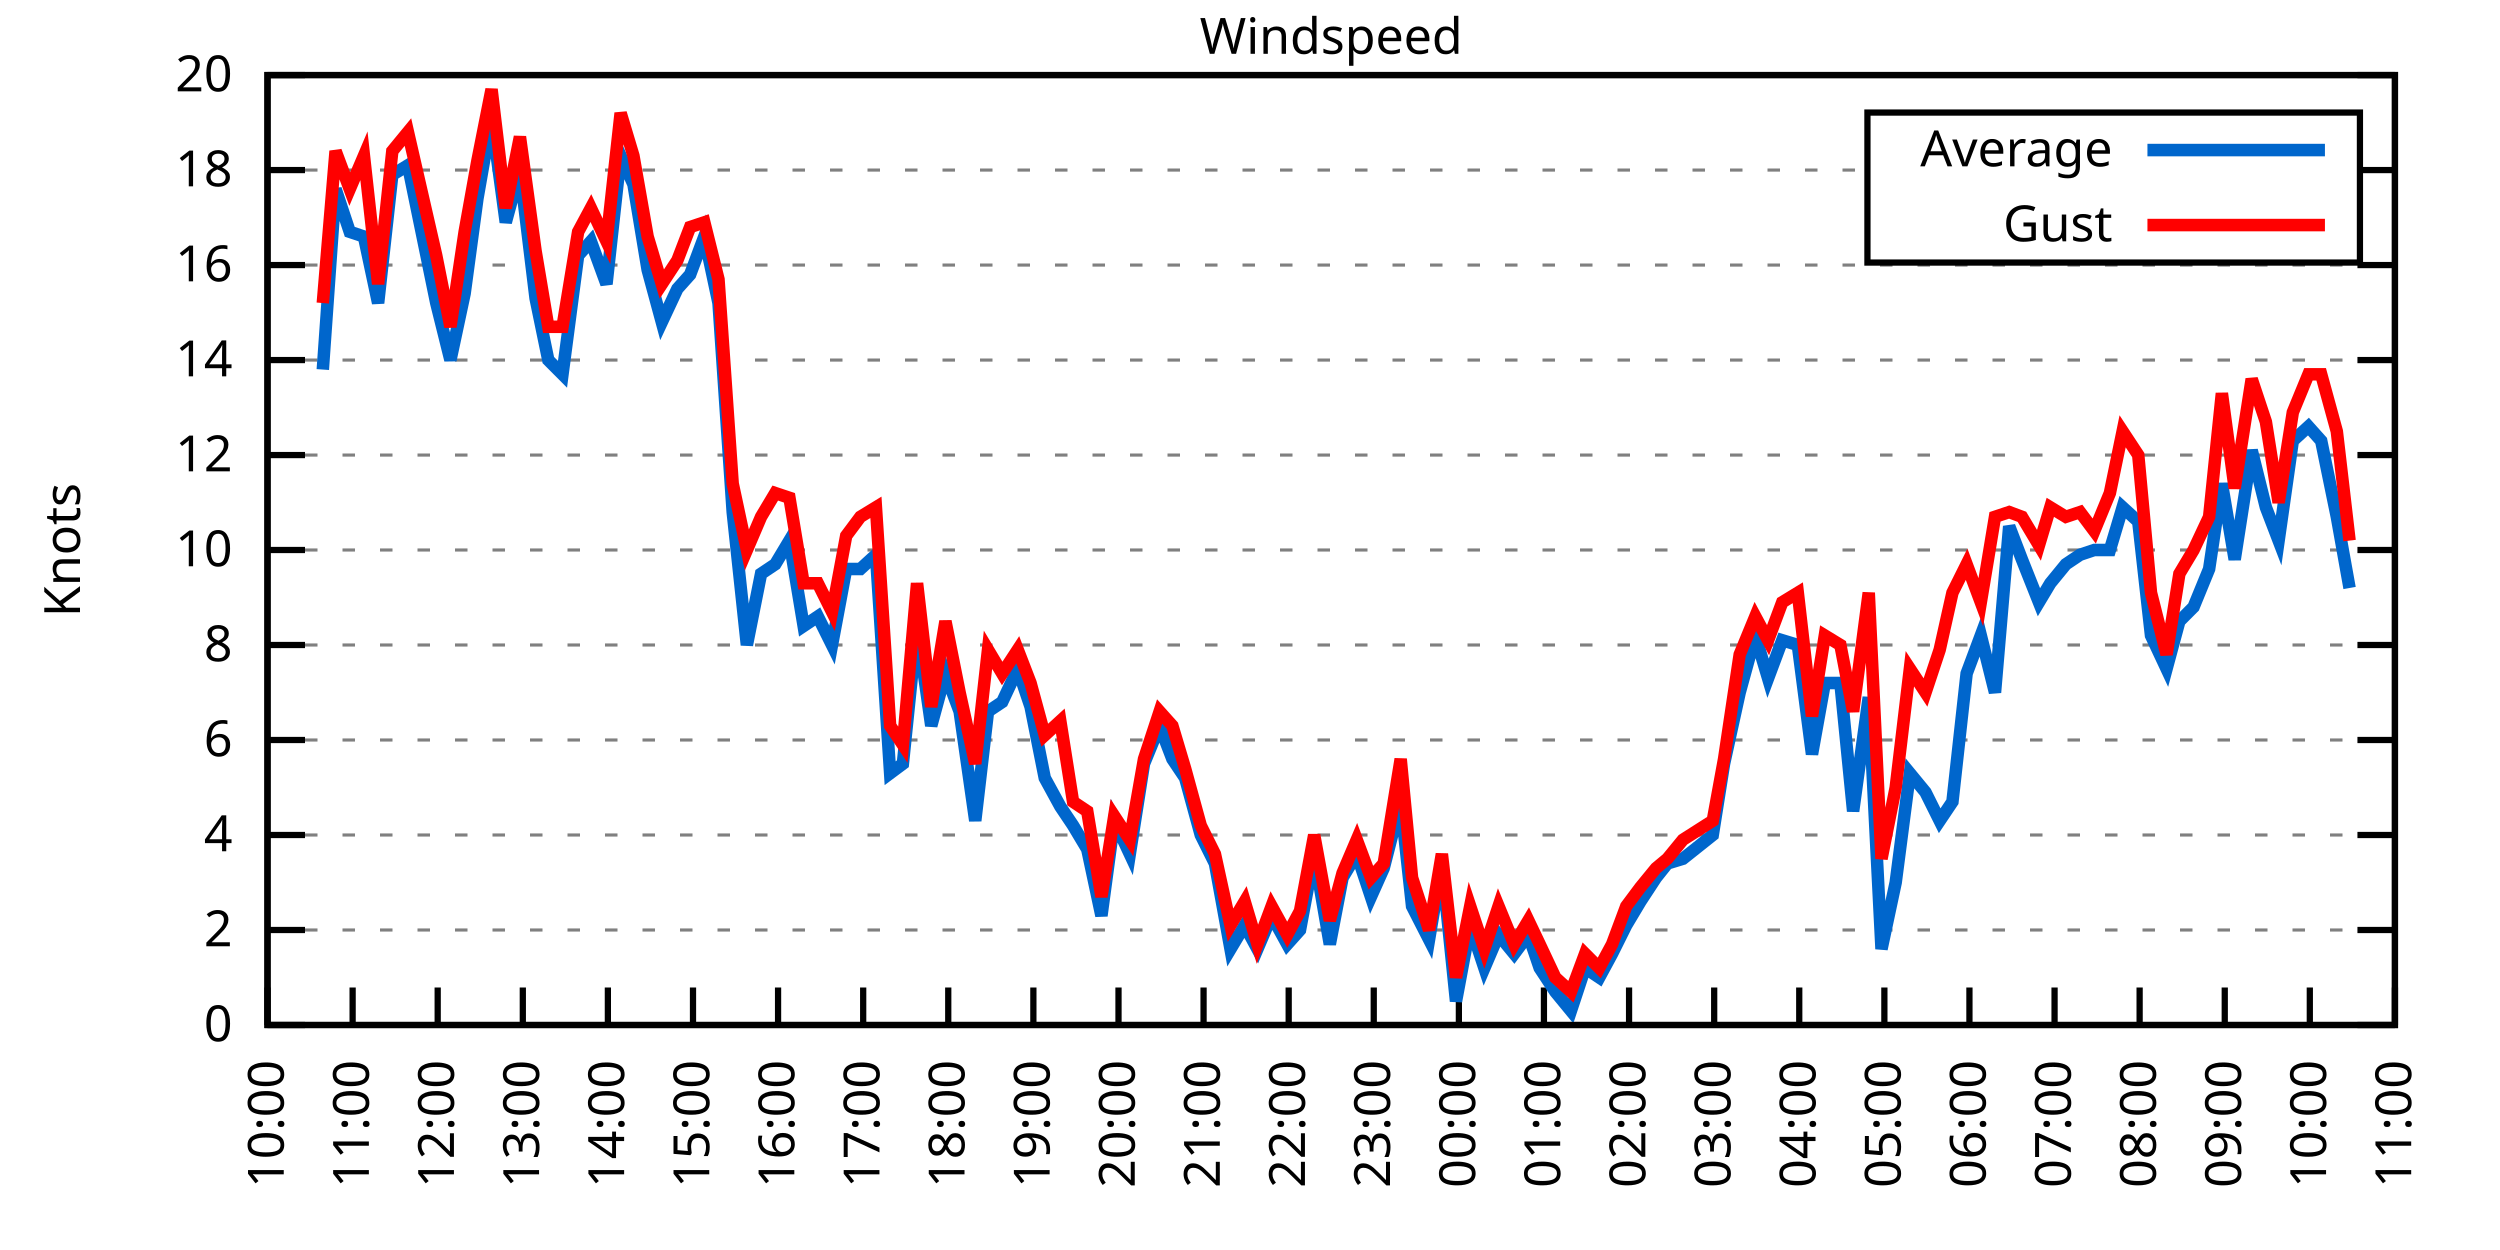
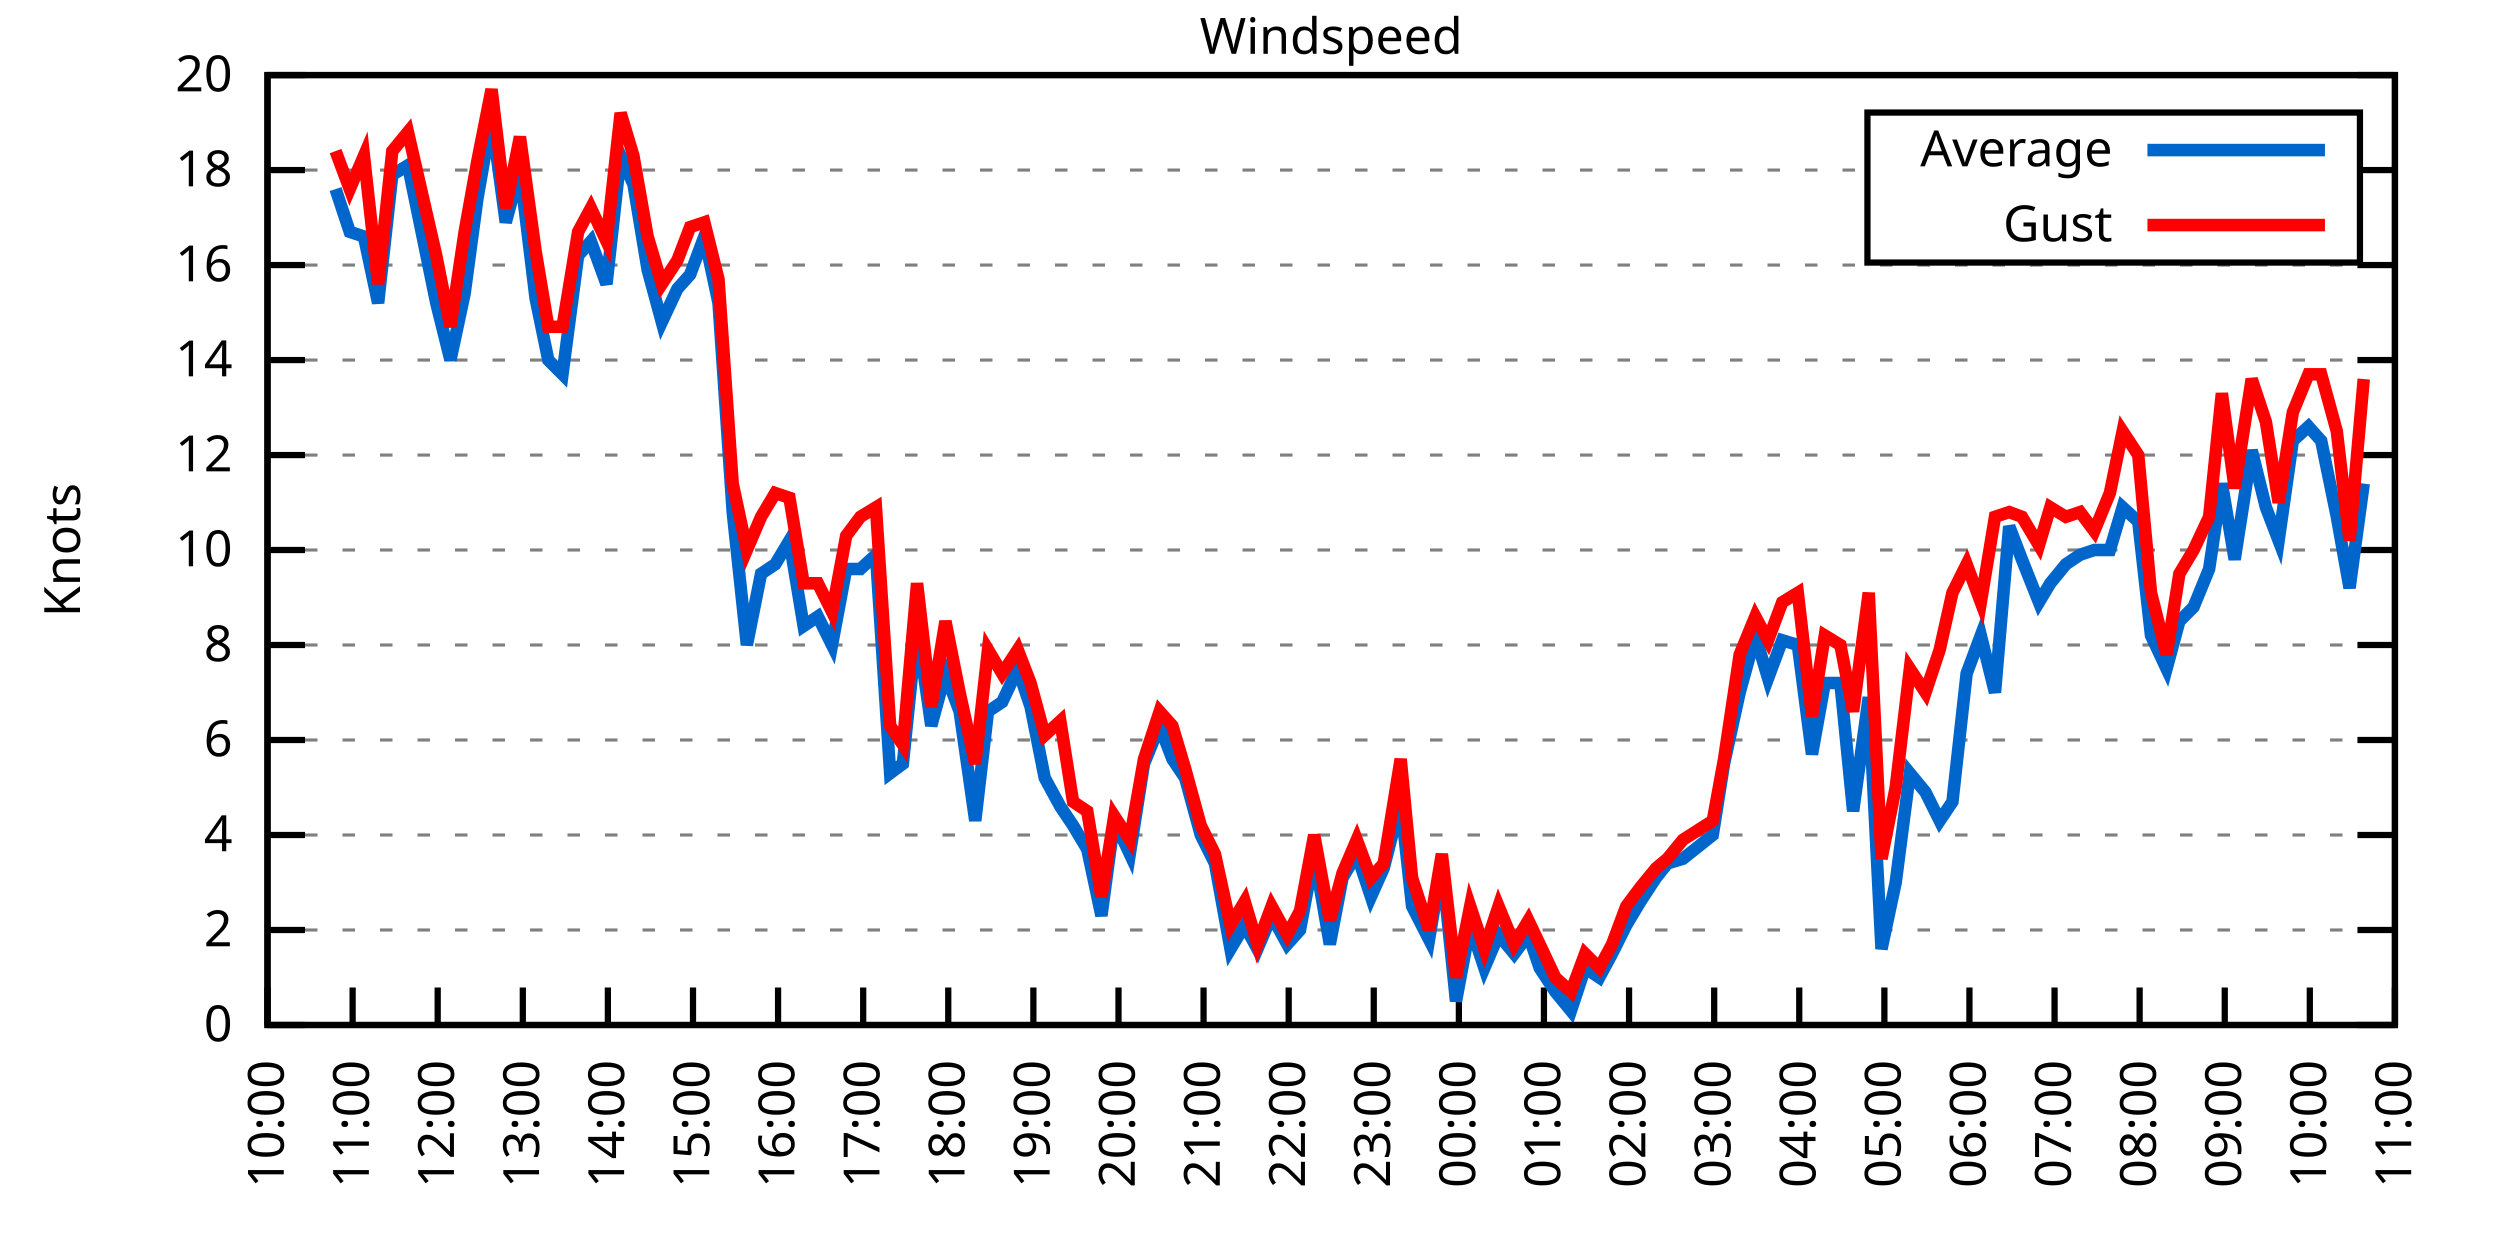
<svg xmlns="http://www.w3.org/2000/svg" xmlns:xlink="http://www.w3.org/1999/xlink" width="400" height="200" viewBox="0 0 400 200">
  <g id="gnuplot_canvas">
    <rect x="0" y="0" width="400" height="200" fill="none" />
    <defs>
      <circle id="gpDot" r="0.5" stroke-width="0.5" stroke="currentColor" />
      <path id="gpPt0" stroke-width="0.333" stroke="currentColor" d="M-1,0 h2 M0,-1 v2" />
      <path id="gpPt1" stroke-width="0.333" stroke="currentColor" d="M-1,-1 L1,1 M1,-1 L-1,1" />
      <path id="gpPt2" stroke-width="0.333" stroke="currentColor" d="M-1,0 L1,0 M0,-1 L0,1 M-1,-1 L1,1 M-1,1 L1,-1" />
      <rect id="gpPt3" stroke-width="0.333" stroke="currentColor" x="-1" y="-1" width="2" height="2" />
      <rect id="gpPt4" stroke-width="0.333" stroke="currentColor" fill="currentColor" x="-1" y="-1" width="2" height="2" />
      <circle id="gpPt5" stroke-width="0.333" stroke="currentColor" cx="0" cy="0" r="1" />
      <use xlink:href="#gpPt5" id="gpPt6" fill="currentColor" stroke="none" />
      <path id="gpPt7" stroke-width="0.333" stroke="currentColor" d="M0,-1.33 L-1.33,0.67 L1.33,0.67 z" />
      <use xlink:href="#gpPt7" id="gpPt8" fill="currentColor" stroke="none" />
      <use xlink:href="#gpPt7" id="gpPt9" stroke="currentColor" transform="rotate(180)" />
      <use xlink:href="#gpPt9" id="gpPt10" fill="currentColor" stroke="none" />
      <use xlink:href="#gpPt3" id="gpPt11" stroke="currentColor" transform="rotate(45)" />
      <use xlink:href="#gpPt11" id="gpPt12" fill="currentColor" stroke="none" />
      <path id="gpPt13" stroke-width="0.333" stroke="currentColor" d="M0,1.330 L1.265,0.411 L0.782,-1.067 L-0.782,-1.076 L-1.265,0.411 z" />
      <use xlink:href="#gpPt13" id="gpPt14" fill="currentColor" stroke="none" />
      <filter id="textbox" filterUnits="objectBoundingBox" x="0" y="0" height="1" width="1">
        <feFlood flood-color="white" flood-opacity="1" result="bgnd" />
        <feComposite in="SourceGraphic" in2="bgnd" operator="atop" />
      </filter>
      <filter id="greybox" filterUnits="objectBoundingBox" x="0" y="0" height="1" width="1">
        <feFlood flood-color="lightgrey" flood-opacity="1" result="grey" />
        <feComposite in="SourceGraphic" in2="grey" operator="atop" />
      </filter>
    </defs>
    <g fill="none" color="white" stroke="currentColor" stroke-width="1.00" stroke-linecap="butt" stroke-linejoin="miter">
</g>
    <g fill="none" color="black" stroke="currentColor" stroke-width="1.00" stroke-linecap="butt" stroke-linejoin="miter">
      <g stroke="none" shape-rendering="crispEdges">
        <polygon fill="rgb(255, 255, 255)" points="42.80,164.00 383.18,164.00 383.18,12.02 42.80,12.02 " />
      </g>
    </g>
    <g fill="none" color="black" stroke="currentColor" stroke-width="1.00" stroke-linecap="butt" stroke-linejoin="miter">
</g>
    <g fill="none" color="black" stroke="black" stroke-width="0.50" stroke-linecap="butt" stroke-linejoin="miter">
</g>
    <g fill="none" color="gray" stroke="currentColor" stroke-width="0.50" stroke-linecap="butt" stroke-linejoin="miter">
      <path stroke="gray" stroke-dasharray="2,4" class="gridline" d="M42.80,164.00 L383.19,164.00  " />
    </g>
    <g fill="none" color="gray" stroke="gray" stroke-width="1.00" stroke-linecap="butt" stroke-linejoin="miter">
</g>
    <g fill="none" color="black" stroke="currentColor" stroke-width="1.00" stroke-linecap="butt" stroke-linejoin="miter">
      <path stroke="black" d="M42.80,164.00 L48.80,164.00 M383.19,164.00 L377.19,164.00  " />
      <g transform="translate(37.20,166.60)" stroke="none" fill="black" font-family="Sans" font-size="8.00" text-anchor="end">
        <text>
          <tspan font-family="Sans"> 0</tspan>
        </text>
      </g>
    </g>
    <g fill="none" color="black" stroke="currentColor" stroke-width="1.00" stroke-linecap="butt" stroke-linejoin="miter">
</g>
    <g fill="none" color="black" stroke="black" stroke-width="0.50" stroke-linecap="butt" stroke-linejoin="miter">
</g>
    <g fill="none" color="gray" stroke="currentColor" stroke-width="0.50" stroke-linecap="butt" stroke-linejoin="miter">
      <path stroke="gray" stroke-dasharray="2,4" class="gridline" d="M42.80,148.80 L383.19,148.80  " />
    </g>
    <g fill="none" color="gray" stroke="gray" stroke-width="1.00" stroke-linecap="butt" stroke-linejoin="miter">
</g>
    <g fill="none" color="black" stroke="currentColor" stroke-width="1.00" stroke-linecap="butt" stroke-linejoin="miter">
      <path stroke="black" d="M42.80,148.80 L48.80,148.80 M383.19,148.80 L377.19,148.80  " />
      <g transform="translate(37.20,151.40)" stroke="none" fill="black" font-family="Sans" font-size="8.00" text-anchor="end">
        <text>
          <tspan font-family="Sans"> 2</tspan>
        </text>
      </g>
    </g>
    <g fill="none" color="black" stroke="currentColor" stroke-width="1.00" stroke-linecap="butt" stroke-linejoin="miter">
</g>
    <g fill="none" color="black" stroke="black" stroke-width="0.50" stroke-linecap="butt" stroke-linejoin="miter">
</g>
    <g fill="none" color="gray" stroke="currentColor" stroke-width="0.50" stroke-linecap="butt" stroke-linejoin="miter">
      <path stroke="gray" stroke-dasharray="2,4" class="gridline" d="M42.80,133.60 L383.19,133.60  " />
    </g>
    <g fill="none" color="gray" stroke="gray" stroke-width="1.00" stroke-linecap="butt" stroke-linejoin="miter">
</g>
    <g fill="none" color="black" stroke="currentColor" stroke-width="1.00" stroke-linecap="butt" stroke-linejoin="miter">
      <path stroke="black" d="M42.80,133.60 L48.80,133.60 M383.19,133.60 L377.19,133.60  " />
      <g transform="translate(37.20,136.20)" stroke="none" fill="black" font-family="Sans" font-size="8.00" text-anchor="end">
        <text>
          <tspan font-family="Sans"> 4</tspan>
        </text>
      </g>
    </g>
    <g fill="none" color="black" stroke="currentColor" stroke-width="1.00" stroke-linecap="butt" stroke-linejoin="miter">
</g>
    <g fill="none" color="black" stroke="black" stroke-width="0.50" stroke-linecap="butt" stroke-linejoin="miter">
</g>
    <g fill="none" color="gray" stroke="currentColor" stroke-width="0.50" stroke-linecap="butt" stroke-linejoin="miter">
      <path stroke="gray" stroke-dasharray="2,4" class="gridline" d="M42.80,118.40 L383.19,118.40  " />
    </g>
    <g fill="none" color="gray" stroke="gray" stroke-width="1.00" stroke-linecap="butt" stroke-linejoin="miter">
</g>
    <g fill="none" color="black" stroke="currentColor" stroke-width="1.00" stroke-linecap="butt" stroke-linejoin="miter">
      <path stroke="black" d="M42.80,118.40 L48.80,118.40 M383.19,118.40 L377.19,118.40  " />
      <g transform="translate(37.20,121.00)" stroke="none" fill="black" font-family="Sans" font-size="8.00" text-anchor="end">
        <text>
          <tspan font-family="Sans"> 6</tspan>
        </text>
      </g>
    </g>
    <g fill="none" color="black" stroke="currentColor" stroke-width="1.00" stroke-linecap="butt" stroke-linejoin="miter">
</g>
    <g fill="none" color="black" stroke="black" stroke-width="0.50" stroke-linecap="butt" stroke-linejoin="miter">
</g>
    <g fill="none" color="gray" stroke="currentColor" stroke-width="0.50" stroke-linecap="butt" stroke-linejoin="miter">
      <path stroke="gray" stroke-dasharray="2,4" class="gridline" d="M42.80,103.20 L383.19,103.20  " />
    </g>
    <g fill="none" color="gray" stroke="gray" stroke-width="1.00" stroke-linecap="butt" stroke-linejoin="miter">
</g>
    <g fill="none" color="black" stroke="currentColor" stroke-width="1.00" stroke-linecap="butt" stroke-linejoin="miter">
      <path stroke="black" d="M42.80,103.20 L48.80,103.20 M383.19,103.20 L377.19,103.20  " />
      <g transform="translate(37.20,105.80)" stroke="none" fill="black" font-family="Sans" font-size="8.00" text-anchor="end">
        <text>
          <tspan font-family="Sans"> 8</tspan>
        </text>
      </g>
    </g>
    <g fill="none" color="black" stroke="currentColor" stroke-width="1.00" stroke-linecap="butt" stroke-linejoin="miter">
</g>
    <g fill="none" color="black" stroke="black" stroke-width="0.50" stroke-linecap="butt" stroke-linejoin="miter">
</g>
    <g fill="none" color="gray" stroke="currentColor" stroke-width="0.50" stroke-linecap="butt" stroke-linejoin="miter">
      <path stroke="gray" stroke-dasharray="2,4" class="gridline" d="M42.80,88.00 L383.19,88.00  " />
    </g>
    <g fill="none" color="gray" stroke="gray" stroke-width="1.00" stroke-linecap="butt" stroke-linejoin="miter">
</g>
    <g fill="none" color="black" stroke="currentColor" stroke-width="1.00" stroke-linecap="butt" stroke-linejoin="miter">
      <path stroke="black" d="M42.80,88.00 L48.80,88.00 M383.19,88.00 L377.19,88.00  " />
      <g transform="translate(37.20,90.60)" stroke="none" fill="black" font-family="Sans" font-size="8.00" text-anchor="end">
        <text>
          <tspan font-family="Sans"> 10</tspan>
        </text>
      </g>
    </g>
    <g fill="none" color="black" stroke="currentColor" stroke-width="1.00" stroke-linecap="butt" stroke-linejoin="miter">
</g>
    <g fill="none" color="black" stroke="black" stroke-width="0.50" stroke-linecap="butt" stroke-linejoin="miter">
</g>
    <g fill="none" color="gray" stroke="currentColor" stroke-width="0.50" stroke-linecap="butt" stroke-linejoin="miter">
      <path stroke="gray" stroke-dasharray="2,4" class="gridline" d="M42.80,72.81 L383.19,72.81  " />
    </g>
    <g fill="none" color="gray" stroke="gray" stroke-width="1.00" stroke-linecap="butt" stroke-linejoin="miter">
</g>
    <g fill="none" color="black" stroke="currentColor" stroke-width="1.00" stroke-linecap="butt" stroke-linejoin="miter">
      <path stroke="black" d="M42.80,72.81 L48.80,72.81 M383.19,72.81 L377.19,72.81  " />
      <g transform="translate(37.20,75.41)" stroke="none" fill="black" font-family="Sans" font-size="8.00" text-anchor="end">
        <text>
          <tspan font-family="Sans"> 12</tspan>
        </text>
      </g>
    </g>
    <g fill="none" color="black" stroke="currentColor" stroke-width="1.00" stroke-linecap="butt" stroke-linejoin="miter">
</g>
    <g fill="none" color="black" stroke="black" stroke-width="0.50" stroke-linecap="butt" stroke-linejoin="miter">
</g>
    <g fill="none" color="gray" stroke="currentColor" stroke-width="0.50" stroke-linecap="butt" stroke-linejoin="miter">
      <path stroke="gray" stroke-dasharray="2,4" class="gridline" d="M42.80,57.61 L383.19,57.61  " />
    </g>
    <g fill="none" color="gray" stroke="gray" stroke-width="1.00" stroke-linecap="butt" stroke-linejoin="miter">
</g>
    <g fill="none" color="black" stroke="currentColor" stroke-width="1.00" stroke-linecap="butt" stroke-linejoin="miter">
      <path stroke="black" d="M42.80,57.61 L48.80,57.61 M383.19,57.61 L377.19,57.61  " />
      <g transform="translate(37.20,60.21)" stroke="none" fill="black" font-family="Sans" font-size="8.00" text-anchor="end">
        <text>
          <tspan font-family="Sans"> 14</tspan>
        </text>
      </g>
    </g>
    <g fill="none" color="black" stroke="currentColor" stroke-width="1.00" stroke-linecap="butt" stroke-linejoin="miter">
</g>
    <g fill="none" color="black" stroke="black" stroke-width="0.50" stroke-linecap="butt" stroke-linejoin="miter">
</g>
    <g fill="none" color="gray" stroke="currentColor" stroke-width="0.50" stroke-linecap="butt" stroke-linejoin="miter">
      <path stroke="gray" stroke-dasharray="2,4" class="gridline" d="M42.80,42.41 L383.19,42.41  " />
    </g>
    <g fill="none" color="gray" stroke="gray" stroke-width="1.00" stroke-linecap="butt" stroke-linejoin="miter">
</g>
    <g fill="none" color="black" stroke="currentColor" stroke-width="1.00" stroke-linecap="butt" stroke-linejoin="miter">
      <path stroke="black" d="M42.80,42.41 L48.80,42.41 M383.19,42.41 L377.19,42.41  " />
      <g transform="translate(37.20,45.01)" stroke="none" fill="black" font-family="Sans" font-size="8.00" text-anchor="end">
        <text>
          <tspan font-family="Sans"> 16</tspan>
        </text>
      </g>
    </g>
    <g fill="none" color="black" stroke="currentColor" stroke-width="1.00" stroke-linecap="butt" stroke-linejoin="miter">
</g>
    <g fill="none" color="black" stroke="black" stroke-width="0.50" stroke-linecap="butt" stroke-linejoin="miter">
</g>
    <g fill="none" color="gray" stroke="currentColor" stroke-width="0.50" stroke-linecap="butt" stroke-linejoin="miter">
      <path stroke="gray" stroke-dasharray="2,4" class="gridline" d="M42.80,27.21 L298.79,27.21 M377.59,27.21 L383.19,27.21  " />
    </g>
    <g fill="none" color="gray" stroke="gray" stroke-width="1.00" stroke-linecap="butt" stroke-linejoin="miter">
</g>
    <g fill="none" color="black" stroke="currentColor" stroke-width="1.00" stroke-linecap="butt" stroke-linejoin="miter">
      <path stroke="black" d="M42.80,27.21 L48.80,27.21 M383.19,27.21 L377.19,27.21  " />
      <g transform="translate(37.20,29.81)" stroke="none" fill="black" font-family="Sans" font-size="8.00" text-anchor="end">
        <text>
          <tspan font-family="Sans"> 18</tspan>
        </text>
      </g>
    </g>
    <g fill="none" color="black" stroke="currentColor" stroke-width="1.00" stroke-linecap="butt" stroke-linejoin="miter">
</g>
    <g fill="none" color="black" stroke="black" stroke-width="0.50" stroke-linecap="butt" stroke-linejoin="miter">
</g>
    <g fill="none" color="gray" stroke="currentColor" stroke-width="0.50" stroke-linecap="butt" stroke-linejoin="miter">
      <path stroke="gray" stroke-dasharray="2,4" class="gridline" d="M42.80,12.01 L383.19,12.01  " />
    </g>
    <g fill="none" color="gray" stroke="gray" stroke-width="1.00" stroke-linecap="butt" stroke-linejoin="miter">
</g>
    <g fill="none" color="black" stroke="currentColor" stroke-width="1.00" stroke-linecap="butt" stroke-linejoin="miter">
      <path stroke="black" d="M42.80,12.01 L48.80,12.01 M383.19,12.01 L377.19,12.01  " />
      <g transform="translate(37.20,14.61)" stroke="none" fill="black" font-family="Sans" font-size="8.00" text-anchor="end">
        <text>
          <tspan font-family="Sans"> 20</tspan>
        </text>
      </g>
    </g>
    <g fill="none" color="black" stroke="currentColor" stroke-width="1.00" stroke-linecap="butt" stroke-linejoin="miter">
      <path stroke="black" d="M42.80,164.00 L42.80,158.00  " />
      <g transform="translate(45.40,169.60) rotate(270.00)" stroke="none" fill="black" font-family="Sans" font-size="8.00" text-anchor="end">
        <text>
          <tspan font-family="Sans">10:00</tspan>
        </text>
      </g>
    </g>
    <g fill="none" color="black" stroke="currentColor" stroke-width="1.00" stroke-linecap="butt" stroke-linejoin="miter">
      <path stroke="black" d="M56.42,164.00 L56.42,158.00  " />
      <g transform="translate(59.02,169.60) rotate(270.00)" stroke="none" fill="black" font-family="Sans" font-size="8.00" text-anchor="end">
        <text>
          <tspan font-family="Sans">11:00</tspan>
        </text>
      </g>
    </g>
    <g fill="none" color="black" stroke="currentColor" stroke-width="1.00" stroke-linecap="butt" stroke-linejoin="miter">
      <path stroke="black" d="M70.03,164.00 L70.03,158.00  " />
      <g transform="translate(72.63,169.60) rotate(270.00)" stroke="none" fill="black" font-family="Sans" font-size="8.00" text-anchor="end">
        <text>
          <tspan font-family="Sans">12:00</tspan>
        </text>
      </g>
    </g>
    <g fill="none" color="black" stroke="currentColor" stroke-width="1.00" stroke-linecap="butt" stroke-linejoin="miter">
      <path stroke="black" d="M83.65,164.00 L83.65,158.00  " />
      <g transform="translate(86.25,169.60) rotate(270.00)" stroke="none" fill="black" font-family="Sans" font-size="8.00" text-anchor="end">
        <text>
          <tspan font-family="Sans">13:00</tspan>
        </text>
      </g>
    </g>
    <g fill="none" color="black" stroke="currentColor" stroke-width="1.00" stroke-linecap="butt" stroke-linejoin="miter">
      <path stroke="black" d="M97.26,164.00 L97.26,158.00  " />
      <g transform="translate(99.86,169.60) rotate(270.00)" stroke="none" fill="black" font-family="Sans" font-size="8.00" text-anchor="end">
        <text>
          <tspan font-family="Sans">14:00</tspan>
        </text>
      </g>
    </g>
    <g fill="none" color="black" stroke="currentColor" stroke-width="1.00" stroke-linecap="butt" stroke-linejoin="miter">
      <path stroke="black" d="M110.88,164.00 L110.88,158.00  " />
      <g transform="translate(113.48,169.60) rotate(270.00)" stroke="none" fill="black" font-family="Sans" font-size="8.00" text-anchor="end">
        <text>
          <tspan font-family="Sans">15:00</tspan>
        </text>
      </g>
    </g>
    <g fill="none" color="black" stroke="currentColor" stroke-width="1.00" stroke-linecap="butt" stroke-linejoin="miter">
      <path stroke="black" d="M124.49,164.00 L124.49,158.00  " />
      <g transform="translate(127.09,169.60) rotate(270.00)" stroke="none" fill="black" font-family="Sans" font-size="8.00" text-anchor="end">
        <text>
          <tspan font-family="Sans">16:00</tspan>
        </text>
      </g>
    </g>
    <g fill="none" color="black" stroke="currentColor" stroke-width="1.00" stroke-linecap="butt" stroke-linejoin="miter">
      <path stroke="black" d="M138.11,164.00 L138.11,158.00  " />
      <g transform="translate(140.71,169.60) rotate(270.00)" stroke="none" fill="black" font-family="Sans" font-size="8.00" text-anchor="end">
        <text>
          <tspan font-family="Sans">17:00</tspan>
        </text>
      </g>
    </g>
    <g fill="none" color="black" stroke="currentColor" stroke-width="1.00" stroke-linecap="butt" stroke-linejoin="miter">
      <path stroke="black" d="M151.72,164.00 L151.72,158.00  " />
      <g transform="translate(154.32,169.60) rotate(270.00)" stroke="none" fill="black" font-family="Sans" font-size="8.00" text-anchor="end">
        <text>
          <tspan font-family="Sans">18:00</tspan>
        </text>
      </g>
    </g>
    <g fill="none" color="black" stroke="currentColor" stroke-width="1.00" stroke-linecap="butt" stroke-linejoin="miter">
      <path stroke="black" d="M165.34,164.00 L165.34,158.00  " />
      <g transform="translate(167.94,169.60) rotate(270.00)" stroke="none" fill="black" font-family="Sans" font-size="8.00" text-anchor="end">
        <text>
          <tspan font-family="Sans">19:00</tspan>
        </text>
      </g>
    </g>
    <g fill="none" color="black" stroke="currentColor" stroke-width="1.00" stroke-linecap="butt" stroke-linejoin="miter">
      <path stroke="black" d="M178.96,164.00 L178.96,158.00  " />
      <g transform="translate(181.56,169.60) rotate(270.00)" stroke="none" fill="black" font-family="Sans" font-size="8.00" text-anchor="end">
        <text>
          <tspan font-family="Sans">20:00</tspan>
        </text>
      </g>
    </g>
    <g fill="none" color="black" stroke="currentColor" stroke-width="1.00" stroke-linecap="butt" stroke-linejoin="miter">
      <path stroke="black" d="M192.57,164.00 L192.57,158.00  " />
      <g transform="translate(195.17,169.60) rotate(270.00)" stroke="none" fill="black" font-family="Sans" font-size="8.00" text-anchor="end">
        <text>
          <tspan font-family="Sans">21:00</tspan>
        </text>
      </g>
    </g>
    <g fill="none" color="black" stroke="currentColor" stroke-width="1.00" stroke-linecap="butt" stroke-linejoin="miter">
      <path stroke="black" d="M206.19,164.00 L206.19,158.00  " />
      <g transform="translate(208.79,169.60) rotate(270.00)" stroke="none" fill="black" font-family="Sans" font-size="8.00" text-anchor="end">
        <text>
          <tspan font-family="Sans">22:00</tspan>
        </text>
      </g>
    </g>
    <g fill="none" color="black" stroke="currentColor" stroke-width="1.00" stroke-linecap="butt" stroke-linejoin="miter">
      <path stroke="black" d="M219.80,164.00 L219.80,158.00  " />
      <g transform="translate(222.40,169.60) rotate(270.00)" stroke="none" fill="black" font-family="Sans" font-size="8.00" text-anchor="end">
        <text>
          <tspan font-family="Sans">23:00</tspan>
        </text>
      </g>
    </g>
    <g fill="none" color="black" stroke="currentColor" stroke-width="1.00" stroke-linecap="butt" stroke-linejoin="miter">
      <path stroke="black" d="M233.42,164.00 L233.42,158.00  " />
      <g transform="translate(236.02,169.60) rotate(270.00)" stroke="none" fill="black" font-family="Sans" font-size="8.00" text-anchor="end">
        <text>
          <tspan font-family="Sans">00:00</tspan>
        </text>
      </g>
    </g>
    <g fill="none" color="black" stroke="currentColor" stroke-width="1.00" stroke-linecap="butt" stroke-linejoin="miter">
      <path stroke="black" d="M247.03,164.00 L247.03,158.00  " />
      <g transform="translate(249.63,169.60) rotate(270.00)" stroke="none" fill="black" font-family="Sans" font-size="8.00" text-anchor="end">
        <text>
          <tspan font-family="Sans">01:00</tspan>
        </text>
      </g>
    </g>
    <g fill="none" color="black" stroke="currentColor" stroke-width="1.00" stroke-linecap="butt" stroke-linejoin="miter">
      <path stroke="black" d="M260.65,164.00 L260.65,158.00  " />
      <g transform="translate(263.25,169.60) rotate(270.00)" stroke="none" fill="black" font-family="Sans" font-size="8.00" text-anchor="end">
        <text>
          <tspan font-family="Sans">02:00</tspan>
        </text>
      </g>
    </g>
    <g fill="none" color="black" stroke="currentColor" stroke-width="1.00" stroke-linecap="butt" stroke-linejoin="miter">
      <path stroke="black" d="M274.27,164.00 L274.27,158.00  " />
      <g transform="translate(276.87,169.60) rotate(270.00)" stroke="none" fill="black" font-family="Sans" font-size="8.00" text-anchor="end">
        <text>
          <tspan font-family="Sans">03:00</tspan>
        </text>
      </g>
    </g>
    <g fill="none" color="black" stroke="currentColor" stroke-width="1.00" stroke-linecap="butt" stroke-linejoin="miter">
      <path stroke="black" d="M287.88,164.00 L287.88,158.00  " />
      <g transform="translate(290.48,169.60) rotate(270.00)" stroke="none" fill="black" font-family="Sans" font-size="8.00" text-anchor="end">
        <text>
          <tspan font-family="Sans">04:00</tspan>
        </text>
      </g>
    </g>
    <g fill="none" color="black" stroke="currentColor" stroke-width="1.00" stroke-linecap="butt" stroke-linejoin="miter">
      <path stroke="black" d="M301.50,164.00 L301.50,158.00  " />
      <g transform="translate(304.10,169.60) rotate(270.00)" stroke="none" fill="black" font-family="Sans" font-size="8.00" text-anchor="end">
        <text>
          <tspan font-family="Sans">05:00</tspan>
        </text>
      </g>
    </g>
    <g fill="none" color="black" stroke="currentColor" stroke-width="1.00" stroke-linecap="butt" stroke-linejoin="miter">
      <path stroke="black" d="M315.11,164.00 L315.11,158.00  " />
      <g transform="translate(317.71,169.60) rotate(270.00)" stroke="none" fill="black" font-family="Sans" font-size="8.00" text-anchor="end">
        <text>
          <tspan font-family="Sans">06:00</tspan>
        </text>
      </g>
    </g>
    <g fill="none" color="black" stroke="currentColor" stroke-width="1.00" stroke-linecap="butt" stroke-linejoin="miter">
      <path stroke="black" d="M328.73,164.00 L328.73,158.00  " />
      <g transform="translate(331.33,169.60) rotate(270.00)" stroke="none" fill="black" font-family="Sans" font-size="8.00" text-anchor="end">
        <text>
          <tspan font-family="Sans">07:00</tspan>
        </text>
      </g>
    </g>
    <g fill="none" color="black" stroke="currentColor" stroke-width="1.00" stroke-linecap="butt" stroke-linejoin="miter">
      <path stroke="black" d="M342.34,164.00 L342.34,158.00  " />
      <g transform="translate(344.94,169.60) rotate(270.00)" stroke="none" fill="black" font-family="Sans" font-size="8.00" text-anchor="end">
        <text>
          <tspan font-family="Sans">08:00</tspan>
        </text>
      </g>
    </g>
    <g fill="none" color="black" stroke="currentColor" stroke-width="1.00" stroke-linecap="butt" stroke-linejoin="miter">
      <path stroke="black" d="M355.96,164.00 L355.96,158.00  " />
      <g transform="translate(358.56,169.60) rotate(270.00)" stroke="none" fill="black" font-family="Sans" font-size="8.00" text-anchor="end">
        <text>
          <tspan font-family="Sans">09:00</tspan>
        </text>
      </g>
    </g>
    <g fill="none" color="black" stroke="currentColor" stroke-width="1.00" stroke-linecap="butt" stroke-linejoin="miter">
      <path stroke="black" d="M369.57,164.00 L369.57,158.00  " />
      <g transform="translate(372.17,169.60) rotate(270.00)" stroke="none" fill="black" font-family="Sans" font-size="8.00" text-anchor="end">
        <text>
          <tspan font-family="Sans">10:00</tspan>
        </text>
      </g>
    </g>
    <g fill="none" color="black" stroke="currentColor" stroke-width="1.00" stroke-linecap="butt" stroke-linejoin="miter">
      <path stroke="black" d="M383.19,164.00 L383.19,158.00  " />
      <g transform="translate(385.79,169.60) rotate(270.00)" stroke="none" fill="black" font-family="Sans" font-size="8.00" text-anchor="end">
        <text>
          <tspan font-family="Sans">11:00</tspan>
        </text>
      </g>
    </g>
    <g fill="none" color="black" stroke="currentColor" stroke-width="1.00" stroke-linecap="butt" stroke-linejoin="miter">
</g>
    <g fill="none" color="black" stroke="currentColor" stroke-width="1.00" stroke-linecap="butt" stroke-linejoin="miter">
      <path stroke="black" d="M42.80,12.01 L42.80,164.00 L383.19,164.00 L383.19,12.01 L42.80,12.01 Z  " />
    </g>
    <g fill="none" color="black" stroke="currentColor" stroke-width="1.00" stroke-linecap="butt" stroke-linejoin="miter">
</g>
    <g fill="none" color="black" stroke="currentColor" stroke-width="1.00" stroke-linecap="butt" stroke-linejoin="miter">
      <path stroke="black" d="M298.79,42.01 L298.79,18.01 L377.59,18.01 L377.59,42.01 L298.79,42.01 Z  " />
    </g>
    <g id="Windspeed_plot_1">
      <g fill="none" color="white" stroke="black" stroke-width="2.00" stroke-linecap="butt" stroke-linejoin="miter">
</g>
      <g fill="none" color="black" stroke="currentColor" stroke-width="2.00" stroke-linecap="butt" stroke-linejoin="miter">
        <g transform="translate(337.99,26.61)" stroke="none" fill="black" font-family="Sans" font-size="8.00" text-anchor="end">
          <text>
            <tspan font-family="Sans">Average</tspan>
          </text>
        </g>
      </g>
      <g fill="none" color="black" stroke="currentColor" stroke-width="2.00" stroke-linecap="butt" stroke-linejoin="miter">
-         <path stroke="rgb(  0, 102, 204)" d="M343.59,24.01 L371.99,24.01 M51.65,59.13 L53.69,30.25 L55.96,37.09 L58.23,37.85 L60.50,48.49 L62.77,27.97   L65.27,26.45 L69.80,48.49 L72.07,57.61 L74.34,46.97 L76.39,31.77 L78.65,18.85 L80.92,35.57 L83.19,27.21   L85.69,47.73 L87.73,57.61 L90.00,59.89 L92.50,40.89 L94.54,38.61 L97.04,45.45 L99.30,24.93 L101.35,29.49   L103.62,43.17 L105.89,51.53 L108.38,46.21 L110.42,43.93 L112.69,37.85 L114.96,48.49 L117.23,81.93 L119.50,103.20   L121.77,91.80 L124.04,90.28 L126.31,86.49 L128.58,100.16 L130.85,98.64 L133.12,103.20 L135.39,91.04 L137.66,91.04   L140.15,88.76 L142.42,123.72 L144.46,122.20 L146.73,100.16 L149.00,116.12 L151.27,107.76 L153.54,113.84 L156.04,131.32   L158.08,113.84 L160.35,112.32 L162.84,107.00 L164.89,113.08 L167.16,124.48 L169.65,129.04 L171.69,132.08 L173.96,135.88   L176.23,146.52 L178.28,131.32 L180.77,136.64 L183.04,122.20 L185.54,116.12 L187.58,121.44 L189.62,124.48 L192.12,133.60   L194.39,138.16 L196.88,151.84 L199.15,148.04 L201.19,151.84 L203.46,146.52 L205.96,151.08 L208.00,148.80 L210.27,136.64   L212.77,151.08 L214.81,140.44 L217.08,136.64 L219.35,143.48 L221.39,138.92 L224.11,128.28 L225.93,145.00 L228.65,150.32   L230.70,138.16 L232.96,160.20 L235.23,148.04 L237.50,154.88 L239.77,149.56 L242.27,152.60 L244.54,149.56 L246.35,154.88   L248.85,158.68 L251.35,161.72 L253.61,154.88 L255.88,156.40 L257.93,152.60 L260.20,148.04 L262.47,144.24 L264.96,140.44   L266.78,138.16 L269.27,137.40 L274.04,133.60 L275.85,122.20 L278.35,110.80 L280.85,101.68 L282.89,108.52 L285.16,102.44   L287.65,103.20 L289.92,120.68 L291.97,109.28 L294.46,109.28 L296.50,129.80 L299.00,111.56 L301.04,151.84 L303.31,141.20   L305.58,123.72 L308.08,126.76 L310.35,131.32 L312.39,128.28 L314.66,107.76 L316.93,101.68 L319.20,110.80 L321.47,84.21   L323.51,89.52 L326.23,96.36 L328.05,93.32 L330.54,90.28 L332.81,88.76 L335.08,88.00 L337.58,88.00 L339.62,81.17   L342.12,83.45 L344.16,101.68 L346.65,107.00 L348.70,99.40 L350.97,97.12 L353.46,91.04 L355.50,77.37 L357.55,89.52   L360.27,72.05 L362.54,81.17 L364.58,86.49 L366.85,70.53 L369.35,68.25 L371.39,70.53 L373.89,82.69 L375.93,94.08    " />
+         <path stroke="rgb(  0, 102, 204)" d="M343.59,24.01 L371.99,24.01 M53.69,30.25 L55.96,37.09 L58.23,37.85 L60.50,48.49 L62.77,27.97 L65.27,26.45   L69.80,48.49 L72.07,57.61 L74.34,46.97 L76.39,31.77 L78.65,18.85 L80.92,35.57 L83.19,27.21 L85.69,47.73   L87.73,57.61 L90.00,59.89 L92.50,40.89 L94.54,38.61 L97.04,45.45 L99.30,24.93 L101.35,29.49 L103.62,43.17   L105.89,51.53 L108.38,46.21 L110.42,43.93 L112.69,37.85 L114.96,48.49 L117.23,81.93 L119.50,103.20 L121.77,91.80   L124.04,90.28 L126.31,86.49 L128.58,100.16 L130.85,98.64 L133.12,103.20 L135.39,91.04 L137.66,91.04 L140.15,88.76   L142.42,123.72 L144.46,122.20 L146.73,100.16 L149.00,116.12 L151.27,107.76 L153.54,113.84 L156.04,131.32 L158.08,113.84   L160.35,112.32 L162.84,107.00 L164.89,113.08 L167.16,124.48 L169.65,129.04 L171.69,132.08 L173.96,135.88 L176.23,146.52   L178.28,131.32 L180.77,136.64 L183.04,122.20 L185.54,116.12 L187.58,121.44 L189.62,124.48 L192.12,133.60 L194.39,138.16   L196.88,151.84 L199.15,148.04 L201.19,151.84 L203.46,146.52 L205.96,151.08 L208.00,148.80 L210.27,136.64 L212.77,151.08   L214.81,140.44 L217.08,136.64 L219.35,143.48 L221.39,138.92 L224.11,128.28 L225.93,145.00 L228.65,150.32 L230.70,138.16   L232.96,160.20 L235.23,148.04 L237.50,154.88 L239.77,149.56 L242.27,152.60 L244.54,149.56 L246.35,154.88 L248.85,158.68   L251.35,161.72 L253.61,154.88 L255.88,156.40 L257.93,152.60 L260.20,148.04 L262.47,144.24 L264.96,140.44 L266.78,138.16   L269.27,137.40 L274.04,133.60 L275.85,122.20 L278.35,110.80 L280.85,101.68 L282.89,108.52 L285.16,102.44 L287.65,103.20   L289.92,120.68 L291.97,109.28 L294.46,109.28 L296.50,129.80 L299.00,111.56 L301.04,151.84 L303.31,141.20 L305.58,123.72   L308.08,126.76 L310.35,131.32 L312.39,128.28 L314.66,107.76 L316.93,101.68 L319.20,110.80 L321.47,84.21 L323.51,89.52   L326.23,96.36 L328.05,93.32 L330.54,90.28 L332.81,88.76 L335.08,88.00 L337.58,88.00 L339.62,81.17 L342.12,83.45   L344.16,101.68 L346.65,107.00 L348.70,99.40 L350.97,97.12 L353.46,91.04 L355.50,77.37 L357.55,89.52 L360.27,72.05   L362.54,81.17 L364.58,86.49 L366.85,70.53 L369.35,68.25 L371.39,70.53 L373.89,82.69 L375.93,94.08 L378.20,77.37    " />
      </g>
    </g>
    <g id="Windspeed_plot_2">
      <g fill="none" color="black" stroke="currentColor" stroke-width="2.00" stroke-linecap="butt" stroke-linejoin="miter">
        <g transform="translate(337.99,38.61)" stroke="none" fill="black" font-family="Sans" font-size="8.00" text-anchor="end">
          <text>
            <tspan font-family="Sans">Gust</tspan>
          </text>
        </g>
      </g>
      <g fill="none" color="black" stroke="currentColor" stroke-width="2.00" stroke-linecap="butt" stroke-linejoin="miter">
-         <path stroke="rgb(255,   0,   0)" d="M343.59,36.01 L371.99,36.01 M51.65,48.49 L53.69,24.17 L55.96,30.25 L58.23,24.93 L60.50,45.45 L62.77,24.17   L65.27,21.13 L69.80,40.89 L72.07,52.29 L74.34,37.09 L76.39,25.69 L78.65,14.29 L80.92,33.29 L83.19,21.89   L85.69,40.13 L87.73,52.29 L90.00,52.29 L92.50,37.09 L94.54,33.29 L97.04,38.61 L99.30,18.09 L101.35,24.93   L103.62,37.85 L105.89,45.45 L108.38,41.65 L110.42,36.33 L112.69,35.57 L114.96,44.69 L117.23,77.37 L119.50,88.00   L121.77,82.69 L124.04,78.89 L126.31,79.65 L128.58,93.32 L130.85,93.32 L133.12,97.88 L135.39,85.73 L137.66,82.69   L140.15,81.17 L142.42,116.12 L144.46,119.16 L146.73,93.32 L149.00,113.08 L151.27,99.40 L153.54,110.80 L156.04,122.20   L158.08,103.96 L160.35,107.76 L162.84,103.96 L164.89,109.28 L167.16,117.64 L169.65,115.36 L171.69,128.28 L173.96,129.80   L176.23,143.48 L178.28,130.56 L180.77,134.36 L183.04,121.44 L185.54,113.84 L187.58,116.12 L189.62,122.96 L192.12,132.08   L194.39,136.64 L196.88,148.04 L199.15,144.24 L201.19,151.08 L203.46,145.00 L205.96,149.56 L208.00,145.76 L210.27,133.60   L212.77,147.28 L214.81,139.68 L217.08,134.36 L219.35,140.44 L221.39,138.16 L224.11,121.44 L225.93,140.44 L228.65,148.80   L230.70,136.64 L232.96,156.40 L235.23,145.00 L237.50,151.84 L239.77,145.00 L242.27,151.08 L244.54,147.28 L246.35,151.08   L248.85,156.40 L251.35,158.68 L253.61,152.60 L255.88,154.88 L257.93,151.08 L260.20,145.00 L262.47,141.96 L264.96,138.92   L266.78,137.40 L269.27,134.36 L274.04,131.32 L275.85,121.44 L278.35,104.72 L280.85,98.64 L282.89,102.44 L285.16,96.36   L287.65,94.84 L289.92,114.60 L291.97,101.68 L294.46,103.20 L296.50,113.84 L299.00,94.84 L301.04,137.40 L303.31,126.00   L305.58,107.00 L308.08,110.80 L310.35,103.96 L312.39,94.84 L314.66,90.28 L316.93,96.36 L319.20,82.69 L321.47,81.93   L323.51,82.69 L326.23,87.25 L328.05,81.17 L330.54,82.69 L332.81,81.93 L335.08,84.97 L337.58,78.89 L339.62,69.01   L342.12,72.81 L344.16,94.84 L346.65,104.72 L348.70,91.80 L350.97,88.00 L353.46,82.69 L355.50,62.93 L357.55,78.13   L360.27,60.65 L362.54,67.49 L364.58,80.41 L366.85,65.97 L369.35,59.89 L371.39,59.89 L373.89,69.01 L375.93,86.49    " />
+         <path stroke="rgb(255,   0,   0)" d="M343.59,36.01 L371.99,36.01 M53.69,24.17 L55.96,30.25 L58.23,24.93 L60.50,45.45 L62.77,24.17 L65.27,21.13   L69.80,40.89 L72.07,52.29 L74.34,37.09 L76.39,25.69 L78.65,14.29 L80.92,33.29 L83.19,21.89 L85.69,40.13   L87.73,52.29 L90.00,52.29 L92.50,37.09 L94.54,33.29 L97.04,38.61 L99.30,18.09 L101.35,24.93 L103.62,37.85   L105.89,45.45 L108.38,41.65 L110.42,36.33 L112.69,35.57 L114.96,44.69 L117.23,77.37 L119.50,88.00 L121.77,82.69   L124.04,78.89 L126.31,79.65 L128.58,93.32 L130.85,93.32 L133.12,97.88 L135.39,85.73 L137.66,82.69 L140.15,81.17   L142.42,116.12 L144.46,119.16 L146.73,93.32 L149.00,113.08 L151.27,99.40 L153.54,110.80 L156.04,122.20 L158.08,103.96   L160.35,107.76 L162.84,103.96 L164.89,109.28 L167.16,117.64 L169.65,115.36 L171.69,128.28 L173.96,129.80 L176.23,143.48   L178.28,130.56 L180.77,134.36 L183.04,121.44 L185.54,113.84 L187.58,116.12 L189.62,122.96 L192.12,132.08 L194.39,136.64   L196.88,148.04 L199.15,144.24 L201.19,151.08 L203.46,145.00 L205.96,149.56 L208.00,145.76 L210.27,133.60 L212.77,147.28   L214.81,139.68 L217.08,134.36 L219.35,140.44 L221.39,138.16 L224.11,121.44 L225.93,140.44 L228.65,148.80 L230.70,136.64   L232.96,156.40 L235.23,145.00 L237.50,151.84 L239.77,145.00 L242.27,151.08 L244.54,147.28 L246.35,151.08 L248.85,156.40   L251.35,158.68 L253.61,152.60 L255.88,154.88 L257.93,151.08 L260.20,145.00 L262.47,141.96 L264.96,138.92 L266.78,137.40   L269.27,134.36 L274.04,131.32 L275.85,121.44 L278.35,104.72 L280.85,98.64 L282.89,102.44 L285.16,96.36 L287.65,94.84   L289.92,114.60 L291.97,101.68 L294.46,103.20 L296.50,113.84 L299.00,94.84 L301.04,137.40 L303.31,126.00 L305.58,107.00   L308.08,110.80 L310.35,103.96 L312.39,94.84 L314.66,90.28 L316.93,96.36 L319.20,82.69 L321.47,81.93 L323.51,82.69   L326.23,87.25 L328.05,81.17 L330.54,82.69 L332.81,81.93 L335.08,84.97 L337.58,78.89 L339.62,69.01 L342.12,72.81   L344.16,94.84 L346.65,104.72 L348.70,91.80 L350.97,88.00 L353.46,82.69 L355.50,62.93 L357.55,78.13 L360.27,60.65   L362.54,67.49 L364.58,80.41 L366.85,65.97 L369.35,59.89 L371.39,59.89 L373.89,69.01 L375.93,86.49 L378.20,60.65    " />
      </g>
    </g>
    <g fill="none" color="black" stroke="currentColor" stroke-width="2.00" stroke-linecap="butt" stroke-linejoin="miter">
</g>
    <g fill="none" color="black" stroke="black" stroke-width="1.00" stroke-linecap="butt" stroke-linejoin="miter">
</g>
    <g fill="none" color="black" stroke="currentColor" stroke-width="1.00" stroke-linecap="butt" stroke-linejoin="miter">
      <path stroke="black" d="M42.80,12.01 L42.80,164.00 L383.19,164.00 L383.19,12.01 L42.80,12.01 Z  " />
      <g transform="translate(12.80,88.01) rotate(270.00)" stroke="none" fill="black" font-family="Sans" font-size="8.00" text-anchor="middle">
        <text>
          <tspan font-family="Sans">Knots</tspan>
        </text>
      </g>
    </g>
    <g fill="none" color="black" stroke="currentColor" stroke-width="1.00" stroke-linecap="butt" stroke-linejoin="miter">
</g>
    <g fill="none" color="black" stroke="currentColor" stroke-width="1.00" stroke-linecap="butt" stroke-linejoin="miter">
      <g transform="translate(212.99,8.61)" stroke="none" fill="black" font-family="Sans" font-size="8.00" text-anchor="middle">
        <text>
          <tspan font-family="Sans">Windspeed</tspan>
        </text>
      </g>
    </g>
    <g fill="none" color="black" stroke="currentColor" stroke-width="1.00" stroke-linecap="butt" stroke-linejoin="miter">
</g>
  </g>
</svg>
